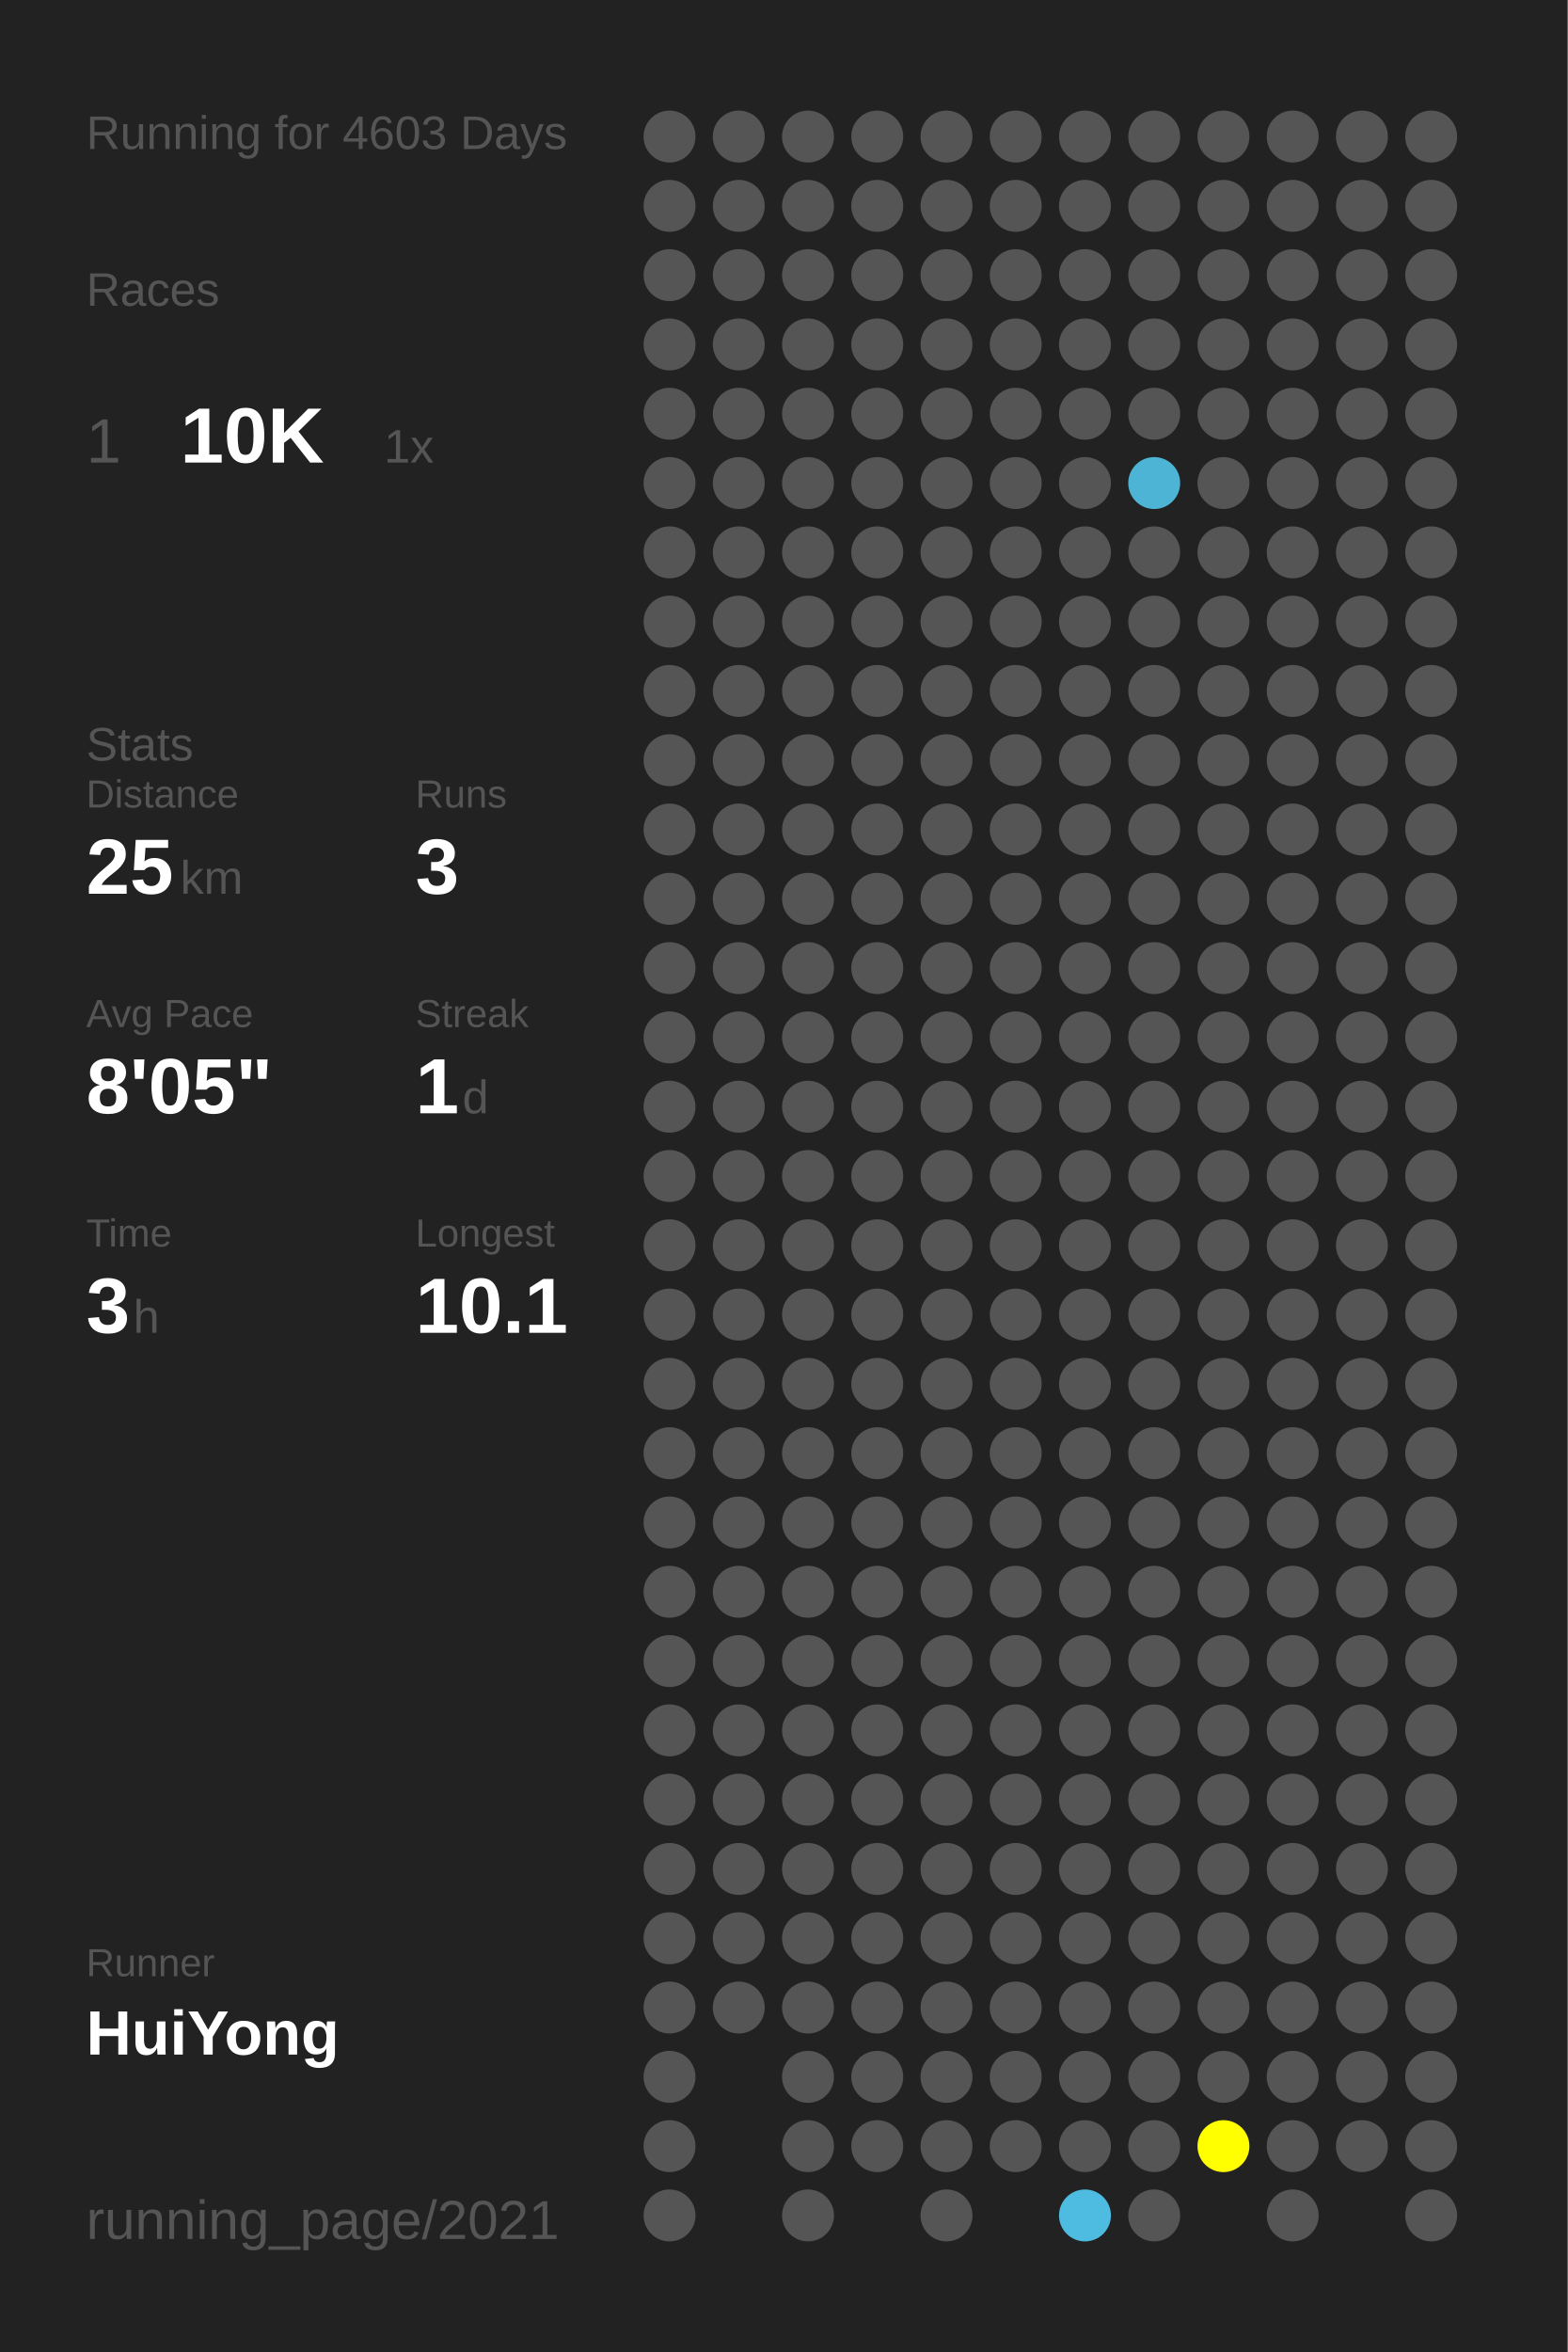
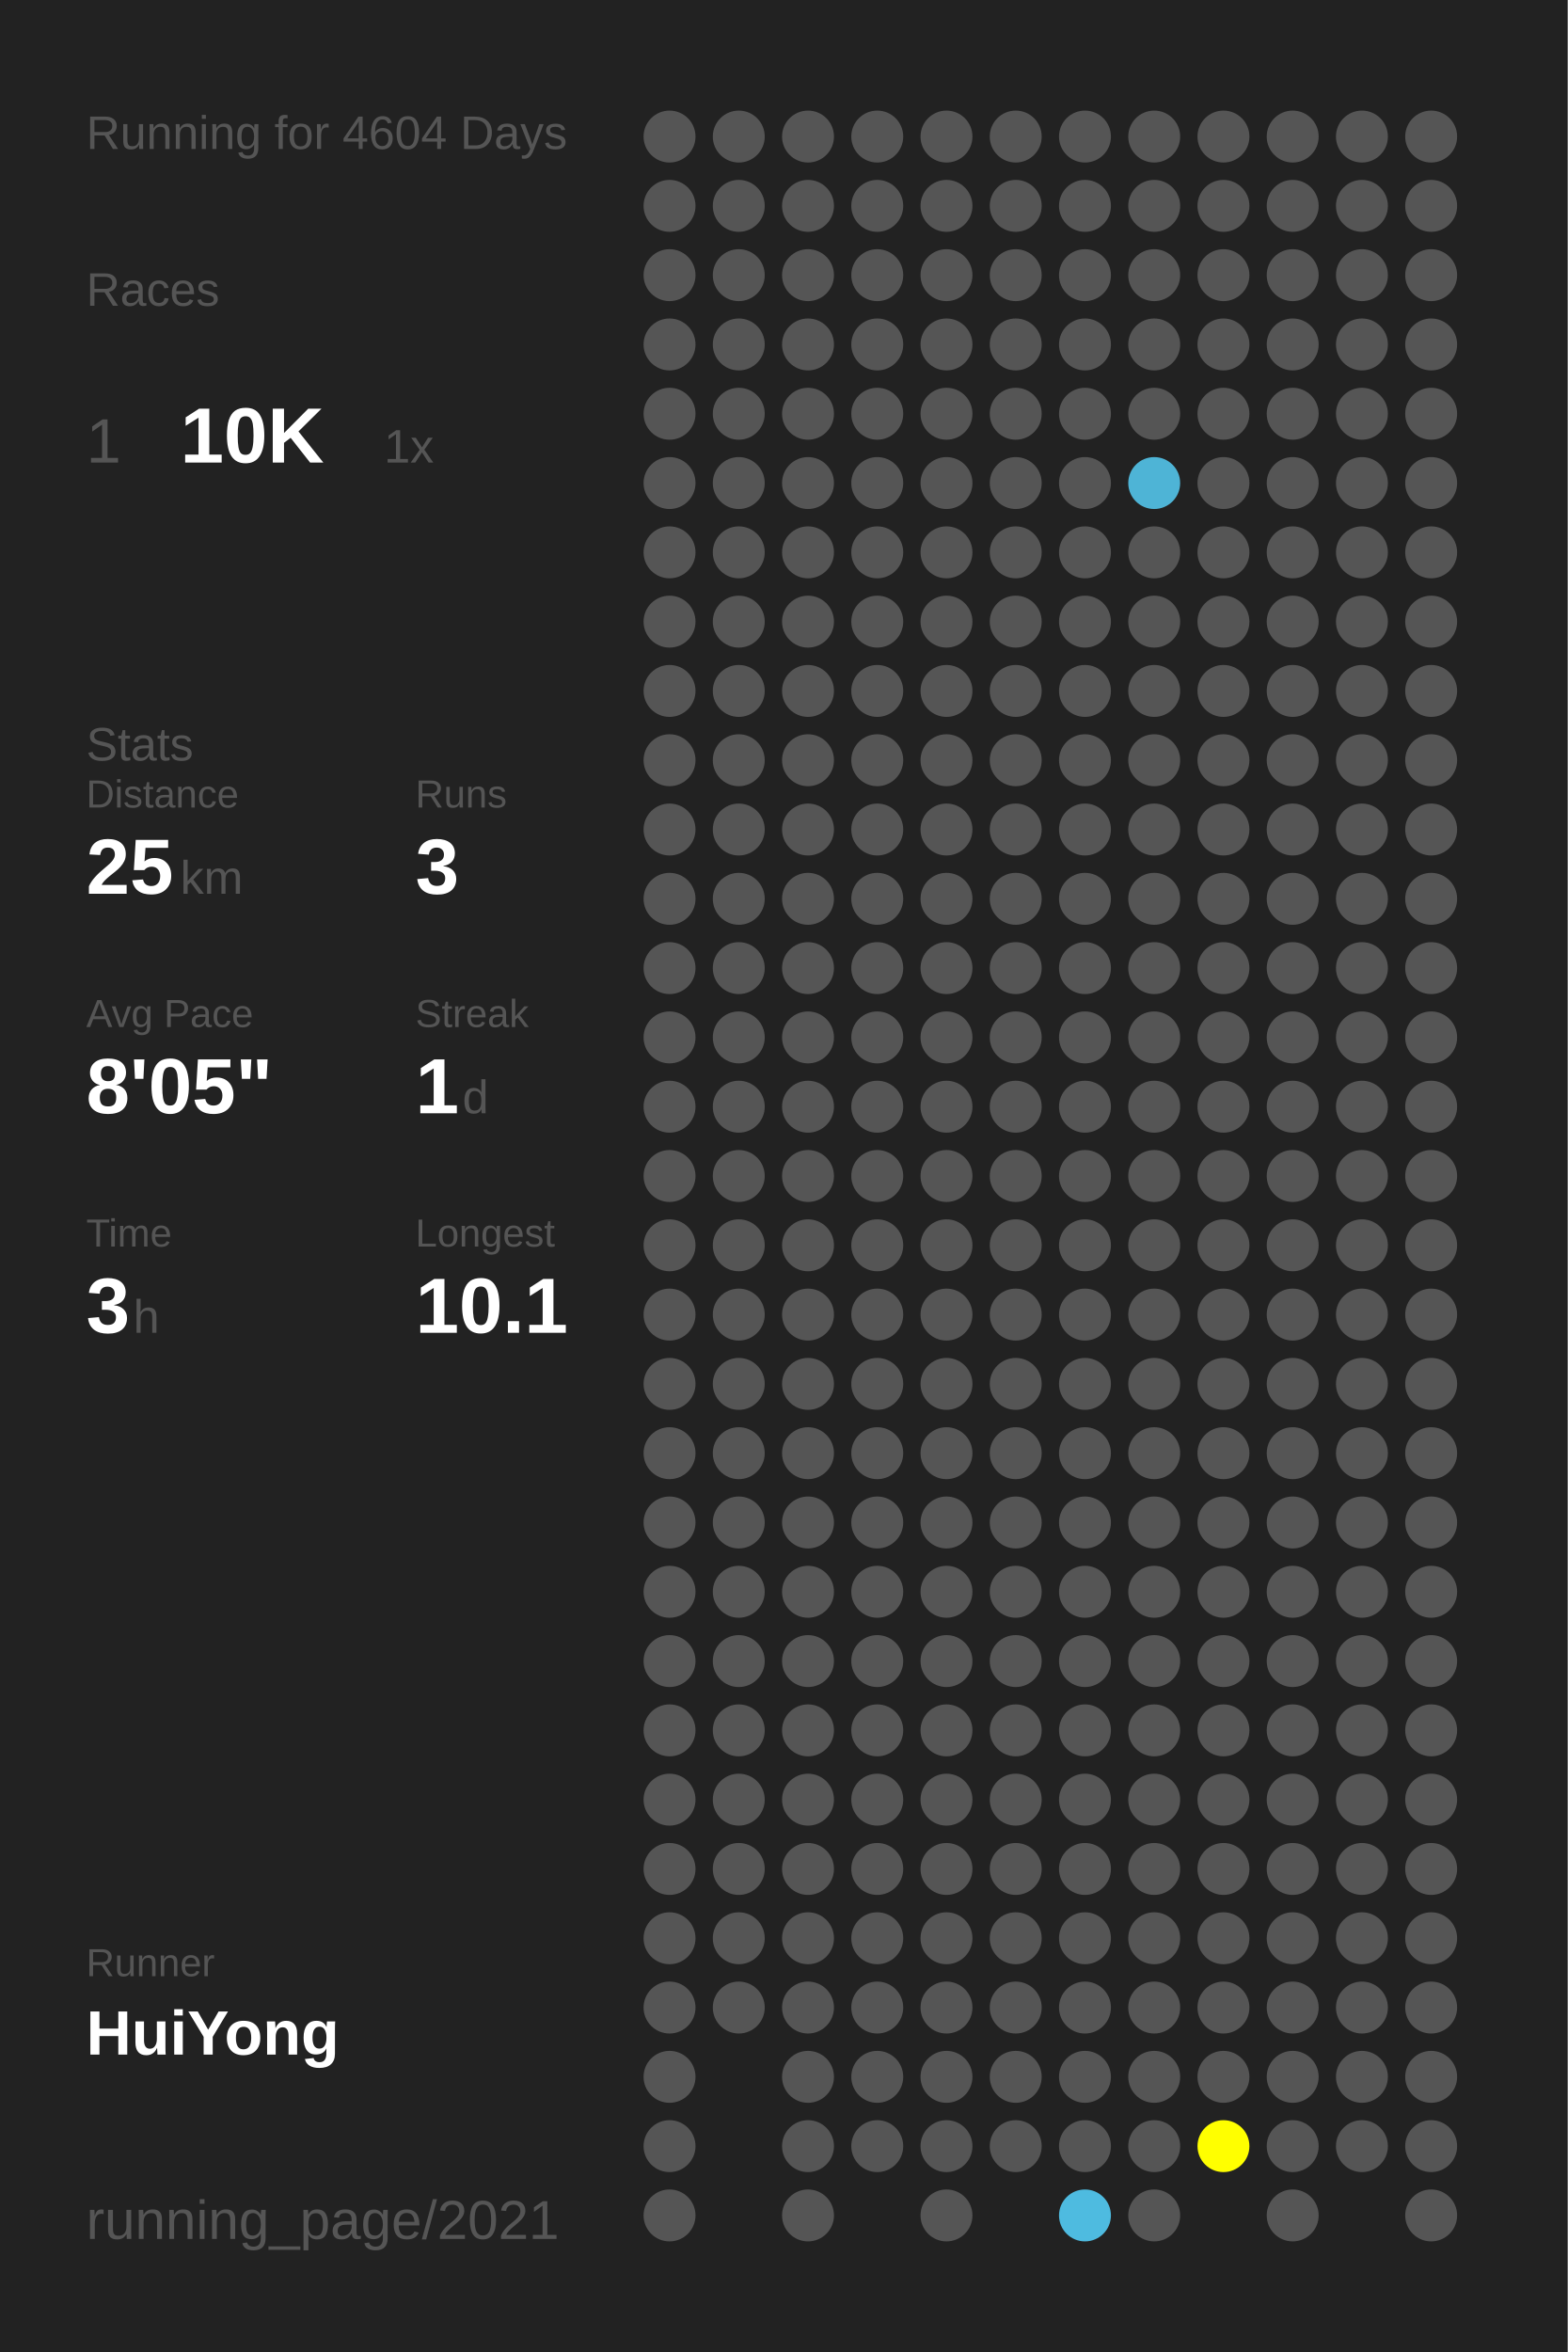
<svg xmlns="http://www.w3.org/2000/svg" baseProfile="full" height="300mm" version="1.1" viewBox="0,0,200,300" width="200mm">
  <defs />
  <rect fill="#222222" height="300" width="200" x="0" y="0" />
-   <text fill="#555555" style="font-size:6px; font-family:Arial;" x="11" y="19">Running for 4603 Days</text>
+   <text fill="#555555" style="font-size:6px; font-family:Arial;" x="11" y="19">Running for 4604 Days</text>
  <text fill="#555555" style="font-size:6px; font-family:Arial;" x="11" y="39">Races</text>
  <text fill="#555555" style="font-size:8px; font-family:Arial;" x="11" y="59">1</text>
  <text fill="#FFFFFF" style="font-size:10px; font-family:Arial; font-weight:bold;" x="23" y="59">10K</text>
  <text fill="#555555" style="font-size:6px; font-family:Arial;" x="49" y="59">1x</text>
  <text fill="#555555" style="font-size:6px; font-family:Arial;" x="11" y="97">Stats</text>
  <text fill="#555555" style="font-size:5px; font-family:Arial;" x="11" y="103">Distance</text>
  <text fill="#FFFFFF" style="font-size:10px; font-family:Arial; font-weight:bold;" x="11" y="114">25</text>
  <text fill="#555555" style="font-size:6px; font-family:Arial;" x="23" y="114">km</text>
  <text fill="#555555" style="font-size:5px; font-family:Arial;" x="53" y="103">Runs</text>
  <text fill="#FFFFFF" style="font-size:10px; font-family:Arial; font-weight:bold;" x="53" y="114">3</text>
  <text fill="#555555" style="font-size:5px; font-family:Arial;" x="11" y="131">Avg Pace</text>
  <text fill="#FFFFFF" style="font-size:10px; font-family:Arial; font-weight:bold;" x="11" y="142">8'05"</text>
  <text fill="#555555" style="font-size:5px; font-family:Arial;" x="53" y="131">Streak</text>
  <text fill="#FFFFFF" style="font-size:10px; font-family:Arial; font-weight:bold;" x="53" y="142">1</text>
  <text fill="#555555" style="font-size:6px; font-family:Arial;" x="59" y="142">d</text>
  <text fill="#555555" style="font-size:5px; font-family:Arial;" x="11" y="159">Time</text>
  <text fill="#FFFFFF" style="font-size:10px; font-family:Arial; font-weight:bold;" x="11" y="170">3</text>
  <text fill="#555555" style="font-size:6px; font-family:Arial;" x="17" y="170">h</text>
  <text fill="#555555" style="font-size:5px; font-family:Arial;" x="53" y="159">Longest</text>
  <text fill="#FFFFFF" style="font-size:10px; font-family:Arial; font-weight:bold;" x="53" y="170">10.1</text>
  <text fill="#555555" style="font-size:5px; font-family:Arial;" x="11" y="252.065">Runner</text>
  <text fill="#FFFFFF" style="font-size:8px; font-family:Arial; font-weight:bold;" x="11" y="262.065">HuiYong</text>
  <text fill="#555555" style="font-size:7px; font-family:Arial;" x="11" y="285.581">running_page/2021</text>
  <circle cx="85.417" cy="17.419" fill="#555555" r="3.312" />
  <circle cx="85.417" cy="26.258" fill="#555555" r="3.312" />
  <circle cx="85.417" cy="35.097" fill="#555555" r="3.312" />
  <circle cx="85.417" cy="43.935" fill="#555555" r="3.312" />
  <circle cx="85.417" cy="52.774" fill="#555555" r="3.312" />
  <circle cx="85.417" cy="61.613" fill="#555555" r="3.312" />
  <circle cx="85.417" cy="70.452" fill="#555555" r="3.312" />
  <circle cx="85.417" cy="79.29" fill="#555555" r="3.312" />
  <circle cx="85.417" cy="88.129" fill="#555555" r="3.312" />
  <circle cx="85.417" cy="96.968" fill="#555555" r="3.312" />
  <circle cx="85.417" cy="105.806" fill="#555555" r="3.312" />
  <circle cx="85.417" cy="114.645" fill="#555555" r="3.312" />
  <circle cx="85.417" cy="123.484" fill="#555555" r="3.312" />
  <circle cx="85.417" cy="132.323" fill="#555555" r="3.312" />
  <circle cx="85.417" cy="141.161" fill="#555555" r="3.312" />
  <circle cx="85.417" cy="150" fill="#555555" r="3.312" />
  <circle cx="85.417" cy="158.839" fill="#555555" r="3.312" />
  <circle cx="85.417" cy="167.677" fill="#555555" r="3.312" />
  <circle cx="85.417" cy="176.516" fill="#555555" r="3.312" />
  <circle cx="85.417" cy="185.355" fill="#555555" r="3.312" />
  <circle cx="85.417" cy="194.194" fill="#555555" r="3.312" />
  <circle cx="85.417" cy="203.032" fill="#555555" r="3.312" />
  <circle cx="85.417" cy="211.871" fill="#555555" r="3.312" />
  <circle cx="85.417" cy="220.71" fill="#555555" r="3.312" />
  <circle cx="85.417" cy="229.548" fill="#555555" r="3.312" />
  <circle cx="85.417" cy="238.387" fill="#555555" r="3.312" />
  <circle cx="85.417" cy="247.226" fill="#555555" r="3.312" />
  <circle cx="85.417" cy="256.065" fill="#555555" r="3.312" />
  <circle cx="85.417" cy="264.903" fill="#555555" r="3.312" />
  <circle cx="85.417" cy="273.742" fill="#555555" r="3.312" />
  <circle cx="85.417" cy="282.581" fill="#555555" r="3.312" />
  <circle cx="94.25" cy="17.419" fill="#555555" r="3.312" />
  <circle cx="94.25" cy="26.258" fill="#555555" r="3.312" />
  <circle cx="94.25" cy="35.097" fill="#555555" r="3.312" />
  <circle cx="94.25" cy="43.935" fill="#555555" r="3.312" />
  <circle cx="94.25" cy="52.774" fill="#555555" r="3.312" />
  <circle cx="94.25" cy="61.613" fill="#555555" r="3.312" />
  <circle cx="94.25" cy="70.452" fill="#555555" r="3.312" />
  <circle cx="94.25" cy="79.29" fill="#555555" r="3.312" />
  <circle cx="94.25" cy="88.129" fill="#555555" r="3.312" />
  <circle cx="94.25" cy="96.968" fill="#555555" r="3.312" />
  <circle cx="94.25" cy="105.806" fill="#555555" r="3.312" />
  <circle cx="94.25" cy="114.645" fill="#555555" r="3.312" />
  <circle cx="94.25" cy="123.484" fill="#555555" r="3.312" />
  <circle cx="94.25" cy="132.323" fill="#555555" r="3.312" />
  <circle cx="94.25" cy="141.161" fill="#555555" r="3.312" />
  <circle cx="94.25" cy="150" fill="#555555" r="3.312" />
  <circle cx="94.25" cy="158.839" fill="#555555" r="3.312" />
  <circle cx="94.25" cy="167.677" fill="#555555" r="3.312" />
  <circle cx="94.25" cy="176.516" fill="#555555" r="3.312" />
  <circle cx="94.25" cy="185.355" fill="#555555" r="3.312" />
  <circle cx="94.25" cy="194.194" fill="#555555" r="3.312" />
  <circle cx="94.25" cy="203.032" fill="#555555" r="3.312" />
  <circle cx="94.25" cy="211.871" fill="#555555" r="3.312" />
  <circle cx="94.25" cy="220.71" fill="#555555" r="3.312" />
  <circle cx="94.25" cy="229.548" fill="#555555" r="3.312" />
  <circle cx="94.25" cy="238.387" fill="#555555" r="3.312" />
  <circle cx="94.25" cy="247.226" fill="#555555" r="3.312" />
  <circle cx="94.25" cy="256.065" fill="#555555" r="3.312" />
  <circle cx="103.083" cy="17.419" fill="#555555" r="3.312" />
  <circle cx="103.083" cy="26.258" fill="#555555" r="3.312" />
  <circle cx="103.083" cy="35.097" fill="#555555" r="3.312" />
  <circle cx="103.083" cy="43.935" fill="#555555" r="3.312" />
  <circle cx="103.083" cy="52.774" fill="#555555" r="3.312" />
  <circle cx="103.083" cy="61.613" fill="#555555" r="3.312" />
  <circle cx="103.083" cy="70.452" fill="#555555" r="3.312" />
  <circle cx="103.083" cy="79.29" fill="#555555" r="3.312" />
  <circle cx="103.083" cy="88.129" fill="#555555" r="3.312" />
  <circle cx="103.083" cy="96.968" fill="#555555" r="3.312" />
  <circle cx="103.083" cy="105.806" fill="#555555" r="3.312" />
  <circle cx="103.083" cy="114.645" fill="#555555" r="3.312" />
  <circle cx="103.083" cy="123.484" fill="#555555" r="3.312" />
  <circle cx="103.083" cy="132.323" fill="#555555" r="3.312" />
  <circle cx="103.083" cy="141.161" fill="#555555" r="3.312" />
  <circle cx="103.083" cy="150" fill="#555555" r="3.312" />
  <circle cx="103.083" cy="158.839" fill="#555555" r="3.312" />
  <circle cx="103.083" cy="167.677" fill="#555555" r="3.312" />
  <circle cx="103.083" cy="176.516" fill="#555555" r="3.312" />
  <circle cx="103.083" cy="185.355" fill="#555555" r="3.312" />
  <circle cx="103.083" cy="194.194" fill="#555555" r="3.312" />
  <circle cx="103.083" cy="203.032" fill="#555555" r="3.312" />
  <circle cx="103.083" cy="211.871" fill="#555555" r="3.312" />
  <circle cx="103.083" cy="220.71" fill="#555555" r="3.312" />
  <circle cx="103.083" cy="229.548" fill="#555555" r="3.312" />
  <circle cx="103.083" cy="238.387" fill="#555555" r="3.312" />
  <circle cx="103.083" cy="247.226" fill="#555555" r="3.312" />
  <circle cx="103.083" cy="256.065" fill="#555555" r="3.312" />
  <circle cx="103.083" cy="264.903" fill="#555555" r="3.312" />
  <circle cx="103.083" cy="273.742" fill="#555555" r="3.312" />
  <circle cx="103.083" cy="282.581" fill="#555555" r="3.312" />
  <circle cx="111.917" cy="17.419" fill="#555555" r="3.312" />
  <circle cx="111.917" cy="26.258" fill="#555555" r="3.312" />
  <circle cx="111.917" cy="35.097" fill="#555555" r="3.312" />
  <circle cx="111.917" cy="43.935" fill="#555555" r="3.312" />
  <circle cx="111.917" cy="52.774" fill="#555555" r="3.312" />
  <circle cx="111.917" cy="61.613" fill="#555555" r="3.312" />
  <circle cx="111.917" cy="70.452" fill="#555555" r="3.312" />
  <circle cx="111.917" cy="79.29" fill="#555555" r="3.312" />
  <circle cx="111.917" cy="88.129" fill="#555555" r="3.312" />
  <circle cx="111.917" cy="96.968" fill="#555555" r="3.312" />
  <circle cx="111.917" cy="105.806" fill="#555555" r="3.312" />
  <circle cx="111.917" cy="114.645" fill="#555555" r="3.312" />
  <circle cx="111.917" cy="123.484" fill="#555555" r="3.312" />
  <circle cx="111.917" cy="132.323" fill="#555555" r="3.312" />
  <circle cx="111.917" cy="141.161" fill="#555555" r="3.312" />
  <circle cx="111.917" cy="150" fill="#555555" r="3.312" />
  <circle cx="111.917" cy="158.839" fill="#555555" r="3.312" />
  <circle cx="111.917" cy="167.677" fill="#555555" r="3.312" />
  <circle cx="111.917" cy="176.516" fill="#555555" r="3.312" />
  <circle cx="111.917" cy="185.355" fill="#555555" r="3.312" />
  <circle cx="111.917" cy="194.194" fill="#555555" r="3.312" />
  <circle cx="111.917" cy="203.032" fill="#555555" r="3.312" />
  <circle cx="111.917" cy="211.871" fill="#555555" r="3.312" />
  <circle cx="111.917" cy="220.71" fill="#555555" r="3.312" />
  <circle cx="111.917" cy="229.548" fill="#555555" r="3.312" />
  <circle cx="111.917" cy="238.387" fill="#555555" r="3.312" />
  <circle cx="111.917" cy="247.226" fill="#555555" r="3.312" />
  <circle cx="111.917" cy="256.065" fill="#555555" r="3.312" />
  <circle cx="111.917" cy="264.903" fill="#555555" r="3.312" />
  <circle cx="111.917" cy="273.742" fill="#555555" r="3.312" />
  <circle cx="120.75" cy="17.419" fill="#555555" r="3.312" />
  <circle cx="120.75" cy="26.258" fill="#555555" r="3.312" />
  <circle cx="120.75" cy="35.097" fill="#555555" r="3.312" />
  <circle cx="120.75" cy="43.935" fill="#555555" r="3.312" />
  <circle cx="120.75" cy="52.774" fill="#555555" r="3.312" />
  <circle cx="120.75" cy="61.613" fill="#555555" r="3.312" />
  <circle cx="120.75" cy="70.452" fill="#555555" r="3.312" />
  <circle cx="120.75" cy="79.29" fill="#555555" r="3.312" />
  <circle cx="120.75" cy="88.129" fill="#555555" r="3.312" />
  <circle cx="120.75" cy="96.968" fill="#555555" r="3.312" />
  <circle cx="120.75" cy="105.806" fill="#555555" r="3.312" />
  <circle cx="120.75" cy="114.645" fill="#555555" r="3.312" />
  <circle cx="120.75" cy="123.484" fill="#555555" r="3.312" />
  <circle cx="120.75" cy="132.323" fill="#555555" r="3.312" />
  <circle cx="120.75" cy="141.161" fill="#555555" r="3.312" />
  <circle cx="120.75" cy="150" fill="#555555" r="3.312" />
  <circle cx="120.75" cy="158.839" fill="#555555" r="3.312" />
  <circle cx="120.75" cy="167.677" fill="#555555" r="3.312" />
  <circle cx="120.75" cy="176.516" fill="#555555" r="3.312" />
  <circle cx="120.75" cy="185.355" fill="#555555" r="3.312" />
  <circle cx="120.75" cy="194.194" fill="#555555" r="3.312" />
  <circle cx="120.75" cy="203.032" fill="#555555" r="3.312" />
  <circle cx="120.75" cy="211.871" fill="#555555" r="3.312" />
  <circle cx="120.75" cy="220.71" fill="#555555" r="3.312" />
  <circle cx="120.75" cy="229.548" fill="#555555" r="3.312" />
  <circle cx="120.75" cy="238.387" fill="#555555" r="3.312" />
  <circle cx="120.75" cy="247.226" fill="#555555" r="3.312" />
  <circle cx="120.75" cy="256.065" fill="#555555" r="3.312" />
  <circle cx="120.75" cy="264.903" fill="#555555" r="3.312" />
  <circle cx="120.75" cy="273.742" fill="#555555" r="3.312" />
  <circle cx="120.75" cy="282.581" fill="#555555" r="3.312" />
  <circle cx="129.583" cy="17.419" fill="#555555" r="3.312" />
  <circle cx="129.583" cy="26.258" fill="#555555" r="3.312" />
  <circle cx="129.583" cy="35.097" fill="#555555" r="3.312" />
  <circle cx="129.583" cy="43.935" fill="#555555" r="3.312" />
  <circle cx="129.583" cy="52.774" fill="#555555" r="3.312" />
  <circle cx="129.583" cy="61.613" fill="#555555" r="3.312" />
  <circle cx="129.583" cy="70.452" fill="#555555" r="3.312" />
  <circle cx="129.583" cy="79.29" fill="#555555" r="3.312" />
  <circle cx="129.583" cy="88.129" fill="#555555" r="3.312" />
  <circle cx="129.583" cy="96.968" fill="#555555" r="3.312" />
  <circle cx="129.583" cy="105.806" fill="#555555" r="3.312" />
  <circle cx="129.583" cy="114.645" fill="#555555" r="3.312" />
  <circle cx="129.583" cy="123.484" fill="#555555" r="3.312" />
  <circle cx="129.583" cy="132.323" fill="#555555" r="3.312" />
  <circle cx="129.583" cy="141.161" fill="#555555" r="3.312" />
  <circle cx="129.583" cy="150" fill="#555555" r="3.312" />
  <circle cx="129.583" cy="158.839" fill="#555555" r="3.312" />
  <circle cx="129.583" cy="167.677" fill="#555555" r="3.312" />
  <circle cx="129.583" cy="176.516" fill="#555555" r="3.312" />
  <circle cx="129.583" cy="185.355" fill="#555555" r="3.312" />
  <circle cx="129.583" cy="194.194" fill="#555555" r="3.312" />
  <circle cx="129.583" cy="203.032" fill="#555555" r="3.312" />
  <circle cx="129.583" cy="211.871" fill="#555555" r="3.312" />
  <circle cx="129.583" cy="220.71" fill="#555555" r="3.312" />
  <circle cx="129.583" cy="229.548" fill="#555555" r="3.312" />
  <circle cx="129.583" cy="238.387" fill="#555555" r="3.312" />
  <circle cx="129.583" cy="247.226" fill="#555555" r="3.312" />
  <circle cx="129.583" cy="256.065" fill="#555555" r="3.312" />
  <circle cx="129.583" cy="264.903" fill="#555555" r="3.312" />
  <circle cx="129.583" cy="273.742" fill="#555555" r="3.312" />
  <circle cx="138.417" cy="17.419" fill="#555555" r="3.312" />
  <circle cx="138.417" cy="26.258" fill="#555555" r="3.312" />
  <circle cx="138.417" cy="35.097" fill="#555555" r="3.312" />
  <circle cx="138.417" cy="43.935" fill="#555555" r="3.312" />
  <circle cx="138.417" cy="52.774" fill="#555555" r="3.312" />
  <circle cx="138.417" cy="61.613" fill="#555555" r="3.312" />
  <circle cx="138.417" cy="70.452" fill="#555555" r="3.312" />
  <circle cx="138.417" cy="79.29" fill="#555555" r="3.312" />
  <circle cx="138.417" cy="88.129" fill="#555555" r="3.312" />
  <circle cx="138.417" cy="96.968" fill="#555555" r="3.312" />
  <circle cx="138.417" cy="105.806" fill="#555555" r="3.312" />
  <circle cx="138.417" cy="114.645" fill="#555555" r="3.312" />
  <circle cx="138.417" cy="123.484" fill="#555555" r="3.312" />
  <circle cx="138.417" cy="132.323" fill="#555555" r="3.312" />
  <circle cx="138.417" cy="141.161" fill="#555555" r="3.312" />
  <circle cx="138.417" cy="150" fill="#555555" r="3.312" />
  <circle cx="138.417" cy="158.839" fill="#555555" r="3.312" />
  <circle cx="138.417" cy="167.677" fill="#555555" r="3.312" />
  <circle cx="138.417" cy="176.516" fill="#555555" r="3.312" />
  <circle cx="138.417" cy="185.355" fill="#555555" r="3.312" />
  <circle cx="138.417" cy="194.194" fill="#555555" r="3.312" />
  <circle cx="138.417" cy="203.032" fill="#555555" r="3.312" />
  <circle cx="138.417" cy="211.871" fill="#555555" r="3.312" />
  <circle cx="138.417" cy="220.71" fill="#555555" r="3.312" />
  <circle cx="138.417" cy="229.548" fill="#555555" r="3.312" />
  <circle cx="138.417" cy="238.387" fill="#555555" r="3.312" />
  <circle cx="138.417" cy="247.226" fill="#555555" r="3.312" />
  <circle cx="138.417" cy="256.065" fill="#555555" r="3.312" />
  <circle cx="138.417" cy="264.903" fill="#555555" r="3.312" />
  <circle cx="138.417" cy="273.742" fill="#555555" r="3.312" />
  <circle cx="138.417" cy="282.581" fill="#4ebbe0" r="3.312" />
  <circle cx="147.25" cy="17.419" fill="#555555" r="3.312" />
  <circle cx="147.25" cy="26.258" fill="#555555" r="3.312" />
  <circle cx="147.25" cy="35.097" fill="#555555" r="3.312" />
  <circle cx="147.25" cy="43.935" fill="#555555" r="3.312" />
  <circle cx="147.25" cy="52.774" fill="#555555" r="3.312" />
  <circle cx="147.25" cy="61.613" fill="#4eb4d6" r="3.312" />
  <circle cx="147.25" cy="70.452" fill="#555555" r="3.312" />
  <circle cx="147.25" cy="79.29" fill="#555555" r="3.312" />
  <circle cx="147.25" cy="88.129" fill="#555555" r="3.312" />
  <circle cx="147.25" cy="96.968" fill="#555555" r="3.312" />
  <circle cx="147.25" cy="105.806" fill="#555555" r="3.312" />
  <circle cx="147.25" cy="114.645" fill="#555555" r="3.312" />
  <circle cx="147.25" cy="123.484" fill="#555555" r="3.312" />
  <circle cx="147.25" cy="132.323" fill="#555555" r="3.312" />
  <circle cx="147.25" cy="141.161" fill="#555555" r="3.312" />
  <circle cx="147.25" cy="150" fill="#555555" r="3.312" />
  <circle cx="147.25" cy="158.839" fill="#555555" r="3.312" />
  <circle cx="147.25" cy="167.677" fill="#555555" r="3.312" />
  <circle cx="147.25" cy="176.516" fill="#555555" r="3.312" />
  <circle cx="147.25" cy="185.355" fill="#555555" r="3.312" />
  <circle cx="147.25" cy="194.194" fill="#555555" r="3.312" />
  <circle cx="147.25" cy="203.032" fill="#555555" r="3.312" />
  <circle cx="147.25" cy="211.871" fill="#555555" r="3.312" />
  <circle cx="147.25" cy="220.71" fill="#555555" r="3.312" />
  <circle cx="147.25" cy="229.548" fill="#555555" r="3.312" />
  <circle cx="147.25" cy="238.387" fill="#555555" r="3.312" />
  <circle cx="147.25" cy="247.226" fill="#555555" r="3.312" />
  <circle cx="147.25" cy="256.065" fill="#555555" r="3.312" />
  <circle cx="147.25" cy="264.903" fill="#555555" r="3.312" />
  <circle cx="147.25" cy="273.742" fill="#555555" r="3.312" />
  <circle cx="147.25" cy="282.581" fill="#555555" r="3.312" />
  <circle cx="156.083" cy="17.419" fill="#555555" r="3.312" />
  <circle cx="156.083" cy="26.258" fill="#555555" r="3.312" />
  <circle cx="156.083" cy="35.097" fill="#555555" r="3.312" />
  <circle cx="156.083" cy="43.935" fill="#555555" r="3.312" />
  <circle cx="156.083" cy="52.774" fill="#555555" r="3.312" />
  <circle cx="156.083" cy="61.613" fill="#555555" r="3.312" />
  <circle cx="156.083" cy="70.452" fill="#555555" r="3.312" />
  <circle cx="156.083" cy="79.29" fill="#555555" r="3.312" />
  <circle cx="156.083" cy="88.129" fill="#555555" r="3.312" />
  <circle cx="156.083" cy="96.968" fill="#555555" r="3.312" />
  <circle cx="156.083" cy="105.806" fill="#555555" r="3.312" />
  <circle cx="156.083" cy="114.645" fill="#555555" r="3.312" />
  <circle cx="156.083" cy="123.484" fill="#555555" r="3.312" />
  <circle cx="156.083" cy="132.323" fill="#555555" r="3.312" />
  <circle cx="156.083" cy="141.161" fill="#555555" r="3.312" />
  <circle cx="156.083" cy="150" fill="#555555" r="3.312" />
  <circle cx="156.083" cy="158.839" fill="#555555" r="3.312" />
  <circle cx="156.083" cy="167.677" fill="#555555" r="3.312" />
  <circle cx="156.083" cy="176.516" fill="#555555" r="3.312" />
  <circle cx="156.083" cy="185.355" fill="#555555" r="3.312" />
  <circle cx="156.083" cy="194.194" fill="#555555" r="3.312" />
  <circle cx="156.083" cy="203.032" fill="#555555" r="3.312" />
  <circle cx="156.083" cy="211.871" fill="#555555" r="3.312" />
  <circle cx="156.083" cy="220.71" fill="#555555" r="3.312" />
  <circle cx="156.083" cy="229.548" fill="#555555" r="3.312" />
  <circle cx="156.083" cy="238.387" fill="#555555" r="3.312" />
  <circle cx="156.083" cy="247.226" fill="#555555" r="3.312" />
  <circle cx="156.083" cy="256.065" fill="#555555" r="3.312" />
  <circle cx="156.083" cy="264.903" fill="#555555" r="3.312" />
  <circle cx="156.083" cy="273.742" fill="#FFFF00" r="3.312" />
  <circle cx="164.917" cy="17.419" fill="#555555" r="3.312" />
  <circle cx="164.917" cy="26.258" fill="#555555" r="3.312" />
  <circle cx="164.917" cy="35.097" fill="#555555" r="3.312" />
  <circle cx="164.917" cy="43.935" fill="#555555" r="3.312" />
  <circle cx="164.917" cy="52.774" fill="#555555" r="3.312" />
  <circle cx="164.917" cy="61.613" fill="#555555" r="3.312" />
  <circle cx="164.917" cy="70.452" fill="#555555" r="3.312" />
  <circle cx="164.917" cy="79.29" fill="#555555" r="3.312" />
  <circle cx="164.917" cy="88.129" fill="#555555" r="3.312" />
  <circle cx="164.917" cy="96.968" fill="#555555" r="3.312" />
  <circle cx="164.917" cy="105.806" fill="#555555" r="3.312" />
  <circle cx="164.917" cy="114.645" fill="#555555" r="3.312" />
  <circle cx="164.917" cy="123.484" fill="#555555" r="3.312" />
  <circle cx="164.917" cy="132.323" fill="#555555" r="3.312" />
  <circle cx="164.917" cy="141.161" fill="#555555" r="3.312" />
  <circle cx="164.917" cy="150" fill="#555555" r="3.312" />
  <circle cx="164.917" cy="158.839" fill="#555555" r="3.312" />
  <circle cx="164.917" cy="167.677" fill="#555555" r="3.312" />
  <circle cx="164.917" cy="176.516" fill="#555555" r="3.312" />
  <circle cx="164.917" cy="185.355" fill="#555555" r="3.312" />
  <circle cx="164.917" cy="194.194" fill="#555555" r="3.312" />
  <circle cx="164.917" cy="203.032" fill="#555555" r="3.312" />
  <circle cx="164.917" cy="211.871" fill="#555555" r="3.312" />
  <circle cx="164.917" cy="220.71" fill="#555555" r="3.312" />
  <circle cx="164.917" cy="229.548" fill="#555555" r="3.312" />
  <circle cx="164.917" cy="238.387" fill="#555555" r="3.312" />
  <circle cx="164.917" cy="247.226" fill="#555555" r="3.312" />
  <circle cx="164.917" cy="256.065" fill="#555555" r="3.312" />
  <circle cx="164.917" cy="264.903" fill="#555555" r="3.312" />
  <circle cx="164.917" cy="273.742" fill="#555555" r="3.312" />
  <circle cx="164.917" cy="282.581" fill="#555555" r="3.312" />
  <circle cx="173.75" cy="17.419" fill="#555555" r="3.312" />
  <circle cx="173.75" cy="26.258" fill="#555555" r="3.312" />
  <circle cx="173.75" cy="35.097" fill="#555555" r="3.312" />
  <circle cx="173.75" cy="43.935" fill="#555555" r="3.312" />
  <circle cx="173.75" cy="52.774" fill="#555555" r="3.312" />
  <circle cx="173.75" cy="61.613" fill="#555555" r="3.312" />
  <circle cx="173.75" cy="70.452" fill="#555555" r="3.312" />
  <circle cx="173.75" cy="79.29" fill="#555555" r="3.312" />
  <circle cx="173.75" cy="88.129" fill="#555555" r="3.312" />
  <circle cx="173.75" cy="96.968" fill="#555555" r="3.312" />
  <circle cx="173.75" cy="105.806" fill="#555555" r="3.312" />
  <circle cx="173.75" cy="114.645" fill="#555555" r="3.312" />
  <circle cx="173.75" cy="123.484" fill="#555555" r="3.312" />
  <circle cx="173.75" cy="132.323" fill="#555555" r="3.312" />
  <circle cx="173.75" cy="141.161" fill="#555555" r="3.312" />
  <circle cx="173.75" cy="150" fill="#555555" r="3.312" />
  <circle cx="173.75" cy="158.839" fill="#555555" r="3.312" />
  <circle cx="173.75" cy="167.677" fill="#555555" r="3.312" />
  <circle cx="173.75" cy="176.516" fill="#555555" r="3.312" />
  <circle cx="173.75" cy="185.355" fill="#555555" r="3.312" />
  <circle cx="173.75" cy="194.194" fill="#555555" r="3.312" />
  <circle cx="173.75" cy="203.032" fill="#555555" r="3.312" />
  <circle cx="173.75" cy="211.871" fill="#555555" r="3.312" />
  <circle cx="173.75" cy="220.71" fill="#555555" r="3.312" />
  <circle cx="173.75" cy="229.548" fill="#555555" r="3.312" />
  <circle cx="173.75" cy="238.387" fill="#555555" r="3.312" />
  <circle cx="173.75" cy="247.226" fill="#555555" r="3.312" />
  <circle cx="173.75" cy="256.065" fill="#555555" r="3.312" />
  <circle cx="173.75" cy="264.903" fill="#555555" r="3.312" />
  <circle cx="173.75" cy="273.742" fill="#555555" r="3.312" />
  <circle cx="182.583" cy="17.419" fill="#555555" r="3.312" />
  <circle cx="182.583" cy="26.258" fill="#555555" r="3.312" />
  <circle cx="182.583" cy="35.097" fill="#555555" r="3.312" />
  <circle cx="182.583" cy="43.935" fill="#555555" r="3.312" />
  <circle cx="182.583" cy="52.774" fill="#555555" r="3.312" />
  <circle cx="182.583" cy="61.613" fill="#555555" r="3.312" />
  <circle cx="182.583" cy="70.452" fill="#555555" r="3.312" />
  <circle cx="182.583" cy="79.29" fill="#555555" r="3.312" />
  <circle cx="182.583" cy="88.129" fill="#555555" r="3.312" />
  <circle cx="182.583" cy="96.968" fill="#555555" r="3.312" />
  <circle cx="182.583" cy="105.806" fill="#555555" r="3.312" />
  <circle cx="182.583" cy="114.645" fill="#555555" r="3.312" />
  <circle cx="182.583" cy="123.484" fill="#555555" r="3.312" />
  <circle cx="182.583" cy="132.323" fill="#555555" r="3.312" />
  <circle cx="182.583" cy="141.161" fill="#555555" r="3.312" />
  <circle cx="182.583" cy="150" fill="#555555" r="3.312" />
  <circle cx="182.583" cy="158.839" fill="#555555" r="3.312" />
  <circle cx="182.583" cy="167.677" fill="#555555" r="3.312" />
  <circle cx="182.583" cy="176.516" fill="#555555" r="3.312" />
  <circle cx="182.583" cy="185.355" fill="#555555" r="3.312" />
  <circle cx="182.583" cy="194.194" fill="#555555" r="3.312" />
  <circle cx="182.583" cy="203.032" fill="#555555" r="3.312" />
  <circle cx="182.583" cy="211.871" fill="#555555" r="3.312" />
  <circle cx="182.583" cy="220.71" fill="#555555" r="3.312" />
  <circle cx="182.583" cy="229.548" fill="#555555" r="3.312" />
  <circle cx="182.583" cy="238.387" fill="#555555" r="3.312" />
  <circle cx="182.583" cy="247.226" fill="#555555" r="3.312" />
  <circle cx="182.583" cy="256.065" fill="#555555" r="3.312" />
  <circle cx="182.583" cy="264.903" fill="#555555" r="3.312" />
  <circle cx="182.583" cy="273.742" fill="#555555" r="3.312" />
  <circle cx="182.583" cy="282.581" fill="#555555" r="3.312" />
</svg>
